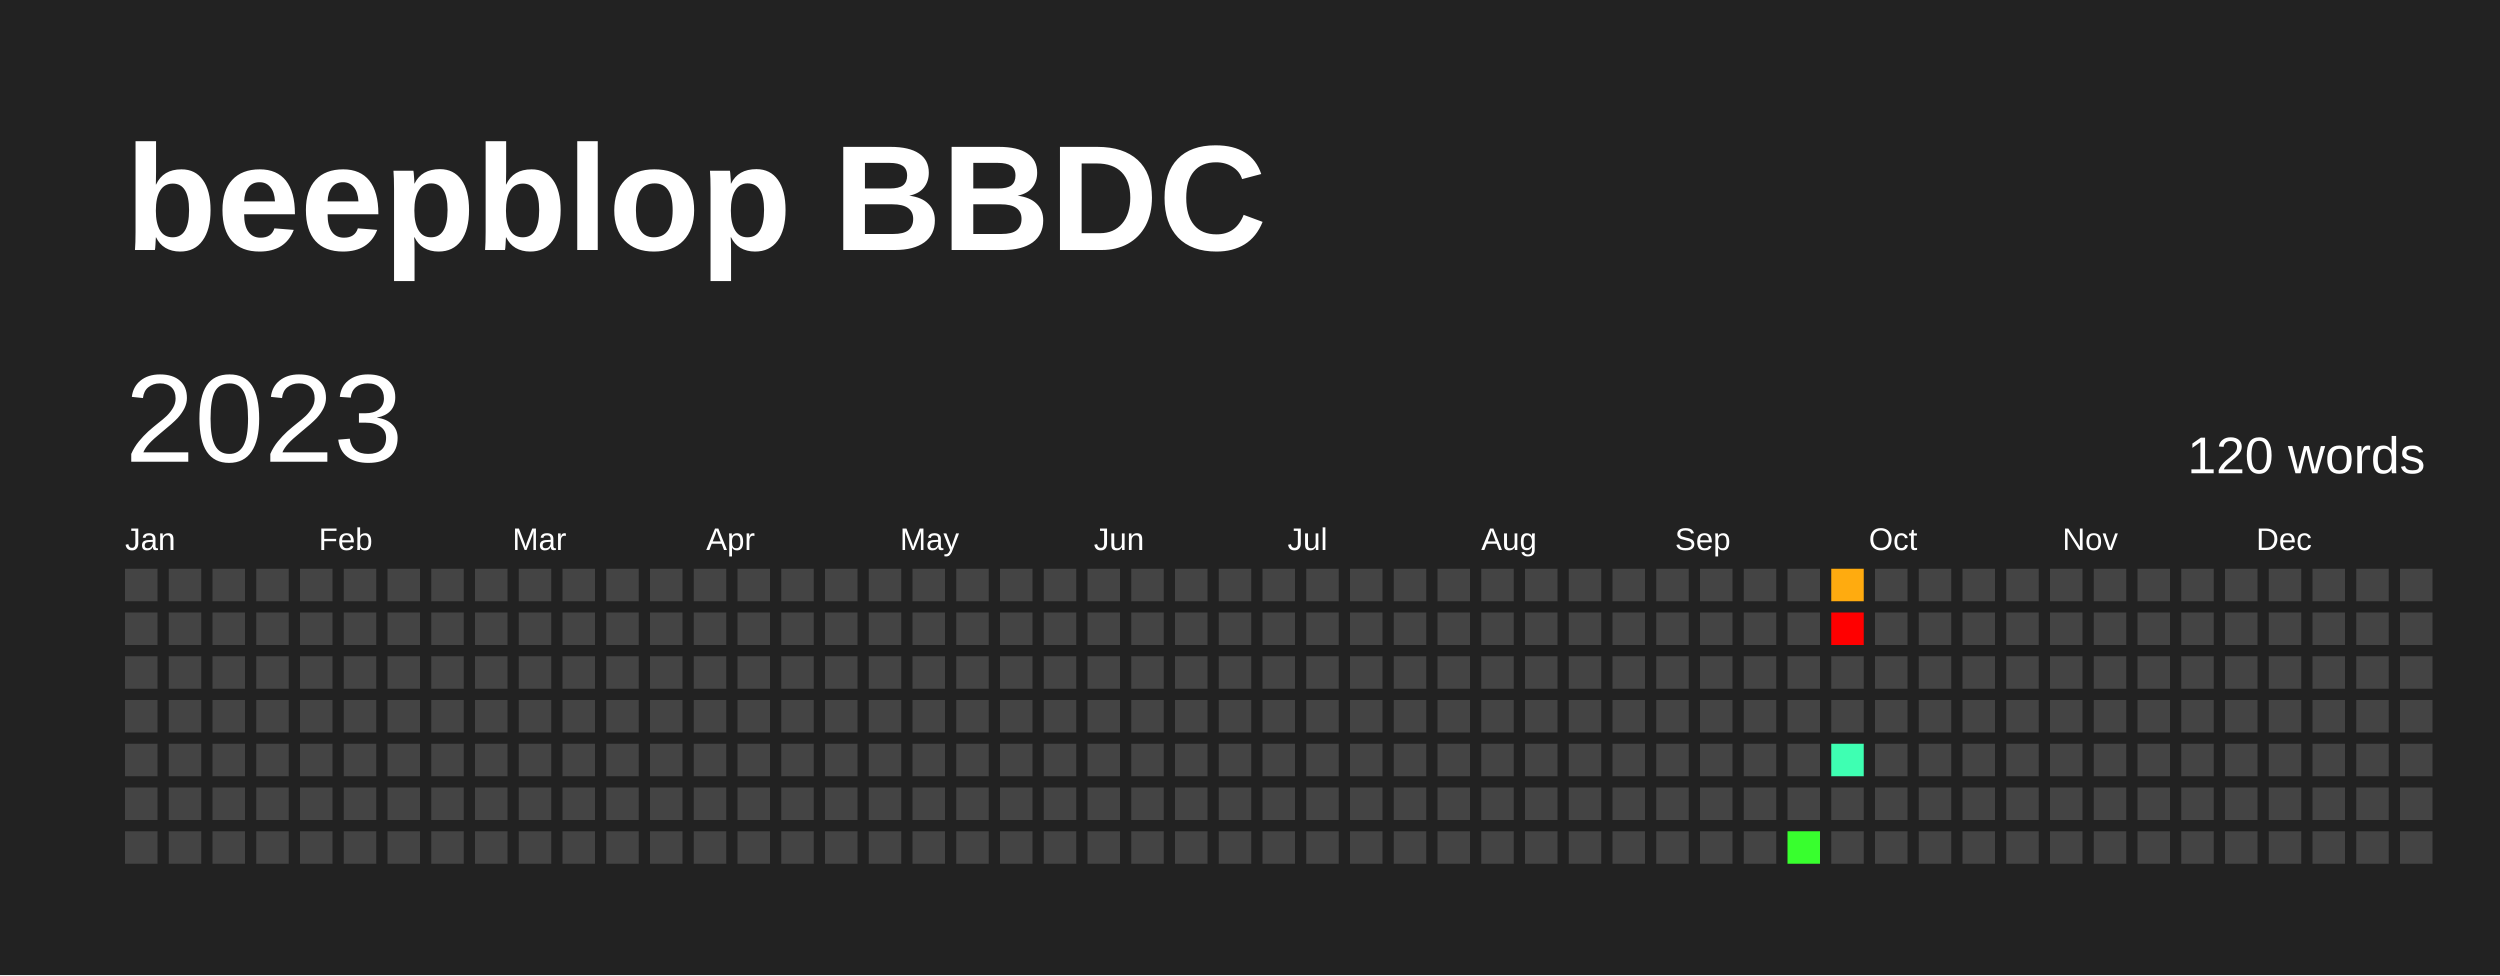
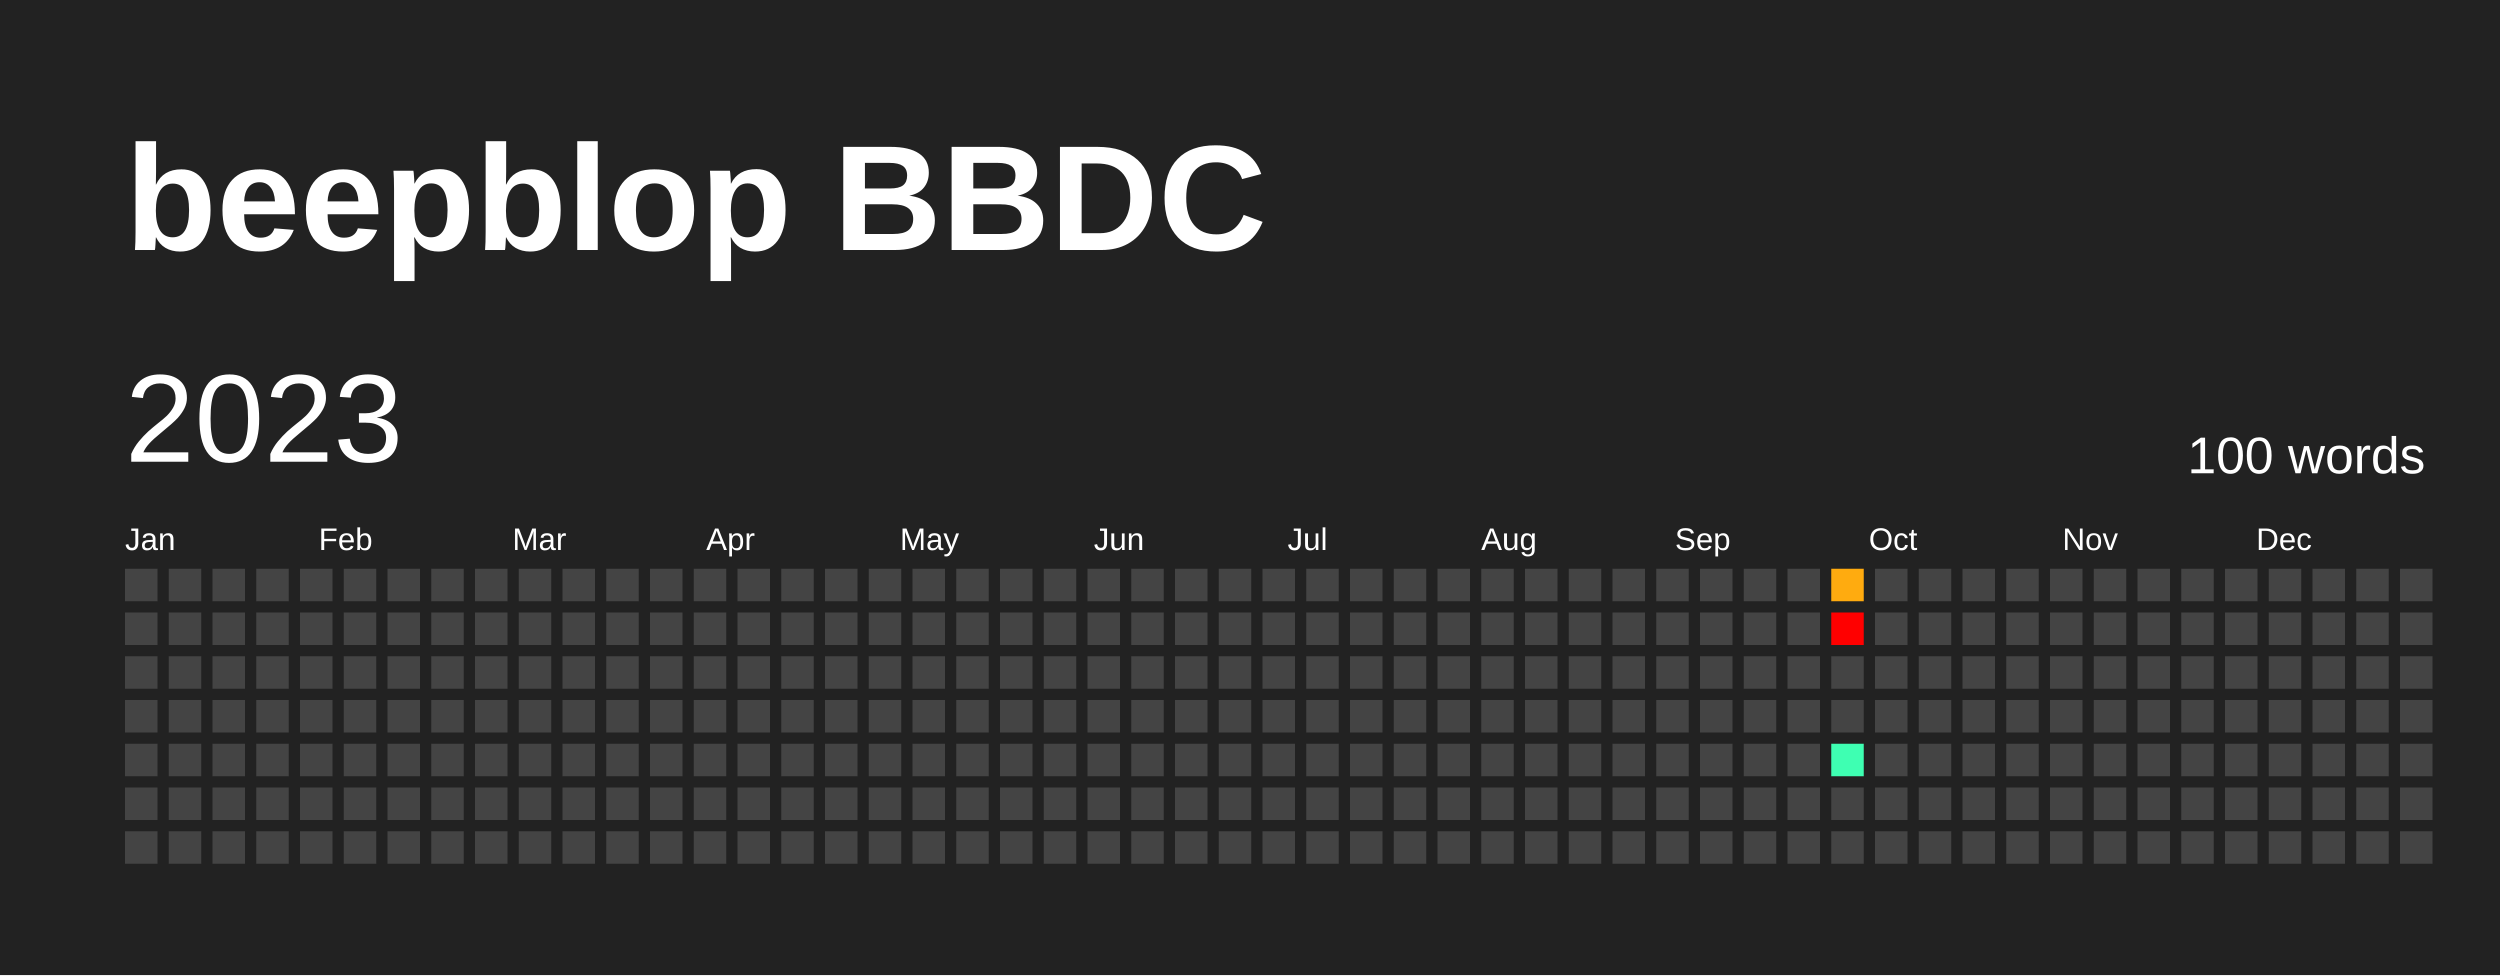
<svg xmlns="http://www.w3.org/2000/svg" baseProfile="full" height="78mm" version="1.1" viewBox="0,0,200,78" width="200mm">
  <defs />
  <rect fill="#222222" height="78" width="200" x="0" y="0" />
  <text fill="#FFFFFF" style="font-size:12px; font-family:Arial; font-weight:bold;" x="10" y="20">beepblop BBDC</text>
  <text dominant-baseline="hanging" fill="#FFFFFF" style="font-size:10.0px; font-family:Arial;" x="10" y="30">2023</text>
-   <text dominant-baseline="hanging" fill="#FFFFFF" style="font-size:4.125px; font-family:Arial;" x="175" y="35">120 words</text>
+   <text dominant-baseline="hanging" fill="#FFFFFF" style="font-size:4.125px; font-family:Arial;" x="175" y="35">100 words</text>
  <text fill="#FFFFFF" style="font-size:2.5px; font-family:Arial" x="10.0" y="44">Jan</text>
  <text fill="#FFFFFF" style="font-size:2.5px; font-family:Arial" x="25.5" y="44">Feb</text>
  <text fill="#FFFFFF" style="font-size:2.5px; font-family:Arial" x="41.0" y="44">Mar</text>
  <text fill="#FFFFFF" style="font-size:2.5px; font-family:Arial" x="56.5" y="44">Apr</text>
  <text fill="#FFFFFF" style="font-size:2.5px; font-family:Arial" x="72.0" y="44">May</text>
  <text fill="#FFFFFF" style="font-size:2.5px; font-family:Arial" x="87.5" y="44">Jun</text>
  <text fill="#FFFFFF" style="font-size:2.5px; font-family:Arial" x="103.0" y="44">Jul</text>
  <text fill="#FFFFFF" style="font-size:2.5px; font-family:Arial" x="118.5" y="44">Aug</text>
  <text fill="#FFFFFF" style="font-size:2.5px; font-family:Arial" x="134.0" y="44">Sep</text>
  <text fill="#FFFFFF" style="font-size:2.5px; font-family:Arial" x="149.5" y="44">Oct</text>
  <text fill="#FFFFFF" style="font-size:2.5px; font-family:Arial" x="165.0" y="44">Nov</text>
  <text fill="#FFFFFF" style="font-size:2.5px; font-family:Arial" x="180.5" y="44">Dec</text>
  <rect fill="#444444" height="2.6" width="2.6" x="10.0" y="45.5" />
  <rect fill="#444444" height="2.6" width="2.6" x="10.0" y="49.0" />
  <rect fill="#444444" height="2.6" width="2.6" x="10.0" y="52.5" />
  <rect fill="#444444" height="2.6" width="2.6" x="10.0" y="56.0" />
  <rect fill="#444444" height="2.6" width="2.6" x="10.0" y="59.5" />
  <rect fill="#444444" height="2.6" width="2.6" x="10.0" y="63.0" />
  <rect fill="#444444" height="2.6" width="2.6" x="10.0" y="66.5" />
  <rect fill="#444444" height="2.6" width="2.6" x="13.5" y="45.5" />
  <rect fill="#444444" height="2.6" width="2.6" x="13.5" y="49.0" />
  <rect fill="#444444" height="2.6" width="2.6" x="13.5" y="52.5" />
  <rect fill="#444444" height="2.6" width="2.6" x="13.5" y="56.0" />
  <rect fill="#444444" height="2.6" width="2.6" x="13.5" y="59.5" />
  <rect fill="#444444" height="2.6" width="2.6" x="13.5" y="63.0" />
  <rect fill="#444444" height="2.6" width="2.6" x="13.5" y="66.5" />
  <rect fill="#444444" height="2.6" width="2.6" x="17.0" y="45.5" />
  <rect fill="#444444" height="2.6" width="2.6" x="17.0" y="49.0" />
  <rect fill="#444444" height="2.6" width="2.6" x="17.0" y="52.5" />
  <rect fill="#444444" height="2.6" width="2.6" x="17.0" y="56.0" />
  <rect fill="#444444" height="2.6" width="2.6" x="17.0" y="59.5" />
  <rect fill="#444444" height="2.6" width="2.6" x="17.0" y="63.0" />
  <rect fill="#444444" height="2.6" width="2.6" x="17.0" y="66.5" />
  <rect fill="#444444" height="2.6" width="2.6" x="20.5" y="45.5" />
  <rect fill="#444444" height="2.6" width="2.6" x="20.5" y="49.0" />
  <rect fill="#444444" height="2.6" width="2.6" x="20.5" y="52.5" />
  <rect fill="#444444" height="2.6" width="2.6" x="20.5" y="56.0" />
  <rect fill="#444444" height="2.6" width="2.6" x="20.5" y="59.5" />
  <rect fill="#444444" height="2.6" width="2.6" x="20.5" y="63.0" />
  <rect fill="#444444" height="2.6" width="2.6" x="20.5" y="66.5" />
  <rect fill="#444444" height="2.6" width="2.6" x="24.0" y="45.5" />
  <rect fill="#444444" height="2.6" width="2.6" x="24.0" y="49.0" />
  <rect fill="#444444" height="2.6" width="2.6" x="24.0" y="52.5" />
  <rect fill="#444444" height="2.6" width="2.6" x="24.0" y="56.0" />
  <rect fill="#444444" height="2.6" width="2.6" x="24.0" y="59.5" />
  <rect fill="#444444" height="2.6" width="2.6" x="24.0" y="63.0" />
  <rect fill="#444444" height="2.6" width="2.6" x="24.0" y="66.5" />
  <rect fill="#444444" height="2.6" width="2.6" x="27.5" y="45.5" />
  <rect fill="#444444" height="2.6" width="2.6" x="27.5" y="49.0" />
  <rect fill="#444444" height="2.6" width="2.6" x="27.5" y="52.5" />
  <rect fill="#444444" height="2.6" width="2.6" x="27.5" y="56.0" />
  <rect fill="#444444" height="2.6" width="2.6" x="27.5" y="59.5" />
  <rect fill="#444444" height="2.6" width="2.6" x="27.5" y="63.0" />
  <rect fill="#444444" height="2.6" width="2.6" x="27.5" y="66.5" />
  <rect fill="#444444" height="2.6" width="2.6" x="31.0" y="45.5" />
  <rect fill="#444444" height="2.6" width="2.6" x="31.0" y="49.0" />
  <rect fill="#444444" height="2.6" width="2.6" x="31.0" y="52.5" />
  <rect fill="#444444" height="2.6" width="2.6" x="31.0" y="56.0" />
  <rect fill="#444444" height="2.6" width="2.6" x="31.0" y="59.5" />
  <rect fill="#444444" height="2.6" width="2.6" x="31.0" y="63.0" />
  <rect fill="#444444" height="2.6" width="2.6" x="31.0" y="66.5" />
  <rect fill="#444444" height="2.6" width="2.6" x="34.5" y="45.5" />
  <rect fill="#444444" height="2.6" width="2.6" x="34.5" y="49.0" />
  <rect fill="#444444" height="2.6" width="2.6" x="34.5" y="52.5" />
  <rect fill="#444444" height="2.6" width="2.6" x="34.5" y="56.0" />
  <rect fill="#444444" height="2.6" width="2.6" x="34.5" y="59.5" />
  <rect fill="#444444" height="2.6" width="2.6" x="34.5" y="63.0" />
  <rect fill="#444444" height="2.6" width="2.6" x="34.5" y="66.5" />
  <rect fill="#444444" height="2.6" width="2.6" x="38.0" y="45.5" />
  <rect fill="#444444" height="2.6" width="2.6" x="38.0" y="49.0" />
  <rect fill="#444444" height="2.6" width="2.6" x="38.0" y="52.5" />
  <rect fill="#444444" height="2.6" width="2.6" x="38.0" y="56.0" />
  <rect fill="#444444" height="2.6" width="2.6" x="38.0" y="59.5" />
  <rect fill="#444444" height="2.6" width="2.6" x="38.0" y="63.0" />
  <rect fill="#444444" height="2.6" width="2.6" x="38.0" y="66.5" />
  <rect fill="#444444" height="2.6" width="2.6" x="41.5" y="45.5" />
  <rect fill="#444444" height="2.6" width="2.6" x="41.5" y="49.0" />
  <rect fill="#444444" height="2.6" width="2.6" x="41.5" y="52.5" />
  <rect fill="#444444" height="2.6" width="2.6" x="41.5" y="56.0" />
  <rect fill="#444444" height="2.6" width="2.6" x="41.5" y="59.5" />
  <rect fill="#444444" height="2.6" width="2.6" x="41.5" y="63.0" />
  <rect fill="#444444" height="2.6" width="2.6" x="41.5" y="66.5" />
  <rect fill="#444444" height="2.6" width="2.6" x="45.0" y="45.5" />
  <rect fill="#444444" height="2.6" width="2.6" x="45.0" y="49.0" />
  <rect fill="#444444" height="2.6" width="2.6" x="45.0" y="52.5" />
  <rect fill="#444444" height="2.6" width="2.6" x="45.0" y="56.0" />
  <rect fill="#444444" height="2.6" width="2.6" x="45.0" y="59.5" />
  <rect fill="#444444" height="2.6" width="2.6" x="45.0" y="63.0" />
  <rect fill="#444444" height="2.6" width="2.6" x="45.0" y="66.5" />
  <rect fill="#444444" height="2.6" width="2.6" x="48.5" y="45.5" />
  <rect fill="#444444" height="2.6" width="2.6" x="48.5" y="49.0" />
  <rect fill="#444444" height="2.6" width="2.6" x="48.5" y="52.5" />
  <rect fill="#444444" height="2.6" width="2.6" x="48.5" y="56.0" />
  <rect fill="#444444" height="2.6" width="2.6" x="48.5" y="59.5" />
  <rect fill="#444444" height="2.6" width="2.6" x="48.5" y="63.0" />
  <rect fill="#444444" height="2.6" width="2.6" x="48.5" y="66.5" />
  <rect fill="#444444" height="2.6" width="2.6" x="52.0" y="45.5" />
  <rect fill="#444444" height="2.6" width="2.6" x="52.0" y="49.0" />
  <rect fill="#444444" height="2.6" width="2.6" x="52.0" y="52.5" />
  <rect fill="#444444" height="2.6" width="2.6" x="52.0" y="56.0" />
  <rect fill="#444444" height="2.6" width="2.6" x="52.0" y="59.5" />
  <rect fill="#444444" height="2.6" width="2.6" x="52.0" y="63.0" />
  <rect fill="#444444" height="2.6" width="2.6" x="52.0" y="66.5" />
  <rect fill="#444444" height="2.6" width="2.6" x="55.5" y="45.5" />
  <rect fill="#444444" height="2.6" width="2.6" x="55.5" y="49.0" />
  <rect fill="#444444" height="2.6" width="2.6" x="55.5" y="52.5" />
  <rect fill="#444444" height="2.6" width="2.6" x="55.5" y="56.0" />
  <rect fill="#444444" height="2.6" width="2.6" x="55.5" y="59.5" />
  <rect fill="#444444" height="2.6" width="2.6" x="55.5" y="63.0" />
  <rect fill="#444444" height="2.6" width="2.6" x="55.5" y="66.5" />
  <rect fill="#444444" height="2.6" width="2.6" x="59.0" y="45.5" />
  <rect fill="#444444" height="2.6" width="2.6" x="59.0" y="49.0" />
  <rect fill="#444444" height="2.6" width="2.6" x="59.0" y="52.5" />
  <rect fill="#444444" height="2.6" width="2.6" x="59.0" y="56.0" />
  <rect fill="#444444" height="2.6" width="2.6" x="59.0" y="59.5" />
  <rect fill="#444444" height="2.6" width="2.6" x="59.0" y="63.0" />
  <rect fill="#444444" height="2.6" width="2.6" x="59.0" y="66.5" />
  <rect fill="#444444" height="2.6" width="2.6" x="62.5" y="45.5" />
  <rect fill="#444444" height="2.6" width="2.6" x="62.5" y="49.0" />
  <rect fill="#444444" height="2.6" width="2.6" x="62.5" y="52.5" />
  <rect fill="#444444" height="2.6" width="2.6" x="62.5" y="56.0" />
  <rect fill="#444444" height="2.6" width="2.6" x="62.5" y="59.5" />
  <rect fill="#444444" height="2.6" width="2.6" x="62.5" y="63.0" />
  <rect fill="#444444" height="2.6" width="2.6" x="62.5" y="66.5" />
  <rect fill="#444444" height="2.6" width="2.6" x="66.0" y="45.5" />
  <rect fill="#444444" height="2.6" width="2.6" x="66.0" y="49.0" />
  <rect fill="#444444" height="2.6" width="2.6" x="66.0" y="52.5" />
  <rect fill="#444444" height="2.6" width="2.6" x="66.0" y="56.0" />
  <rect fill="#444444" height="2.6" width="2.6" x="66.0" y="59.5" />
  <rect fill="#444444" height="2.6" width="2.6" x="66.0" y="63.0" />
  <rect fill="#444444" height="2.6" width="2.6" x="66.0" y="66.5" />
  <rect fill="#444444" height="2.6" width="2.6" x="69.5" y="45.5" />
  <rect fill="#444444" height="2.6" width="2.6" x="69.5" y="49.0" />
  <rect fill="#444444" height="2.6" width="2.6" x="69.5" y="52.5" />
  <rect fill="#444444" height="2.6" width="2.6" x="69.5" y="56.0" />
  <rect fill="#444444" height="2.6" width="2.6" x="69.5" y="59.5" />
  <rect fill="#444444" height="2.6" width="2.6" x="69.5" y="63.0" />
  <rect fill="#444444" height="2.6" width="2.6" x="69.5" y="66.5" />
  <rect fill="#444444" height="2.6" width="2.6" x="73.0" y="45.5" />
  <rect fill="#444444" height="2.6" width="2.6" x="73.0" y="49.0" />
  <rect fill="#444444" height="2.6" width="2.6" x="73.0" y="52.5" />
  <rect fill="#444444" height="2.6" width="2.6" x="73.0" y="56.0" />
  <rect fill="#444444" height="2.6" width="2.6" x="73.0" y="59.5" />
  <rect fill="#444444" height="2.6" width="2.6" x="73.0" y="63.0" />
  <rect fill="#444444" height="2.6" width="2.6" x="73.0" y="66.5" />
  <rect fill="#444444" height="2.6" width="2.6" x="76.5" y="45.5" />
  <rect fill="#444444" height="2.6" width="2.6" x="76.5" y="49.0" />
  <rect fill="#444444" height="2.6" width="2.6" x="76.5" y="52.5" />
  <rect fill="#444444" height="2.6" width="2.6" x="76.5" y="56.0" />
  <rect fill="#444444" height="2.6" width="2.6" x="76.5" y="59.5" />
  <rect fill="#444444" height="2.6" width="2.6" x="76.5" y="63.0" />
  <rect fill="#444444" height="2.6" width="2.6" x="76.5" y="66.5" />
  <rect fill="#444444" height="2.6" width="2.6" x="80.0" y="45.5" />
  <rect fill="#444444" height="2.6" width="2.6" x="80.0" y="49.0" />
  <rect fill="#444444" height="2.6" width="2.6" x="80.0" y="52.5" />
  <rect fill="#444444" height="2.6" width="2.6" x="80.0" y="56.0" />
  <rect fill="#444444" height="2.6" width="2.6" x="80.0" y="59.5" />
  <rect fill="#444444" height="2.6" width="2.6" x="80.0" y="63.0" />
  <rect fill="#444444" height="2.6" width="2.6" x="80.0" y="66.5" />
  <rect fill="#444444" height="2.6" width="2.6" x="83.5" y="45.5" />
  <rect fill="#444444" height="2.6" width="2.6" x="83.5" y="49.0" />
  <rect fill="#444444" height="2.6" width="2.6" x="83.5" y="52.5" />
  <rect fill="#444444" height="2.6" width="2.6" x="83.5" y="56.0" />
  <rect fill="#444444" height="2.6" width="2.6" x="83.5" y="59.5" />
  <rect fill="#444444" height="2.6" width="2.6" x="83.5" y="63.0" />
  <rect fill="#444444" height="2.6" width="2.6" x="83.5" y="66.5" />
  <rect fill="#444444" height="2.6" width="2.6" x="87.0" y="45.5" />
  <rect fill="#444444" height="2.6" width="2.6" x="87.0" y="49.0" />
  <rect fill="#444444" height="2.6" width="2.6" x="87.0" y="52.5" />
  <rect fill="#444444" height="2.6" width="2.6" x="87.0" y="56.0" />
  <rect fill="#444444" height="2.6" width="2.6" x="87.0" y="59.5" />
  <rect fill="#444444" height="2.6" width="2.6" x="87.0" y="63.0" />
  <rect fill="#444444" height="2.6" width="2.6" x="87.0" y="66.5" />
  <rect fill="#444444" height="2.6" width="2.6" x="90.5" y="45.5" />
  <rect fill="#444444" height="2.6" width="2.6" x="90.5" y="49.0" />
  <rect fill="#444444" height="2.6" width="2.6" x="90.5" y="52.5" />
  <rect fill="#444444" height="2.6" width="2.6" x="90.5" y="56.0" />
  <rect fill="#444444" height="2.6" width="2.6" x="90.5" y="59.5" />
  <rect fill="#444444" height="2.6" width="2.6" x="90.5" y="63.0" />
  <rect fill="#444444" height="2.6" width="2.6" x="90.5" y="66.5" />
  <rect fill="#444444" height="2.6" width="2.6" x="94.0" y="45.5" />
  <rect fill="#444444" height="2.6" width="2.6" x="94.0" y="49.0" />
  <rect fill="#444444" height="2.6" width="2.6" x="94.0" y="52.5" />
  <rect fill="#444444" height="2.6" width="2.6" x="94.0" y="56.0" />
  <rect fill="#444444" height="2.6" width="2.6" x="94.0" y="59.5" />
  <rect fill="#444444" height="2.6" width="2.6" x="94.0" y="63.0" />
  <rect fill="#444444" height="2.6" width="2.6" x="94.0" y="66.5" />
  <rect fill="#444444" height="2.6" width="2.6" x="97.5" y="45.5" />
  <rect fill="#444444" height="2.6" width="2.6" x="97.5" y="49.0" />
  <rect fill="#444444" height="2.6" width="2.6" x="97.5" y="52.5" />
  <rect fill="#444444" height="2.6" width="2.6" x="97.5" y="56.0" />
  <rect fill="#444444" height="2.6" width="2.6" x="97.5" y="59.5" />
  <rect fill="#444444" height="2.6" width="2.6" x="97.5" y="63.0" />
  <rect fill="#444444" height="2.6" width="2.6" x="97.5" y="66.5" />
  <rect fill="#444444" height="2.6" width="2.6" x="101.0" y="45.5" />
  <rect fill="#444444" height="2.6" width="2.6" x="101.0" y="49.0" />
  <rect fill="#444444" height="2.6" width="2.6" x="101.0" y="52.5" />
  <rect fill="#444444" height="2.6" width="2.6" x="101.0" y="56.0" />
  <rect fill="#444444" height="2.6" width="2.6" x="101.0" y="59.5" />
  <rect fill="#444444" height="2.6" width="2.6" x="101.0" y="63.0" />
  <rect fill="#444444" height="2.6" width="2.6" x="101.0" y="66.5" />
  <rect fill="#444444" height="2.6" width="2.6" x="104.5" y="45.5" />
  <rect fill="#444444" height="2.6" width="2.6" x="104.5" y="49.0" />
  <rect fill="#444444" height="2.6" width="2.6" x="104.5" y="52.5" />
  <rect fill="#444444" height="2.6" width="2.6" x="104.5" y="56.0" />
  <rect fill="#444444" height="2.6" width="2.6" x="104.5" y="59.5" />
  <rect fill="#444444" height="2.6" width="2.6" x="104.5" y="63.0" />
  <rect fill="#444444" height="2.6" width="2.6" x="104.5" y="66.5" />
  <rect fill="#444444" height="2.6" width="2.6" x="108.0" y="45.5" />
  <rect fill="#444444" height="2.6" width="2.6" x="108.0" y="49.0" />
  <rect fill="#444444" height="2.6" width="2.6" x="108.0" y="52.5" />
  <rect fill="#444444" height="2.6" width="2.6" x="108.0" y="56.0" />
  <rect fill="#444444" height="2.6" width="2.6" x="108.0" y="59.5" />
  <rect fill="#444444" height="2.6" width="2.6" x="108.0" y="63.0" />
  <rect fill="#444444" height="2.6" width="2.6" x="108.0" y="66.5" />
  <rect fill="#444444" height="2.6" width="2.6" x="111.5" y="45.5" />
  <rect fill="#444444" height="2.6" width="2.6" x="111.5" y="49.0" />
  <rect fill="#444444" height="2.6" width="2.6" x="111.5" y="52.5" />
  <rect fill="#444444" height="2.6" width="2.6" x="111.5" y="56.0" />
  <rect fill="#444444" height="2.6" width="2.6" x="111.5" y="59.5" />
  <rect fill="#444444" height="2.6" width="2.6" x="111.5" y="63.0" />
  <rect fill="#444444" height="2.6" width="2.6" x="111.5" y="66.5" />
  <rect fill="#444444" height="2.6" width="2.6" x="115.0" y="45.5" />
  <rect fill="#444444" height="2.6" width="2.6" x="115.0" y="49.0" />
  <rect fill="#444444" height="2.6" width="2.6" x="115.0" y="52.5" />
  <rect fill="#444444" height="2.6" width="2.6" x="115.0" y="56.0" />
  <rect fill="#444444" height="2.6" width="2.6" x="115.0" y="59.5" />
  <rect fill="#444444" height="2.6" width="2.6" x="115.0" y="63.0" />
  <rect fill="#444444" height="2.6" width="2.6" x="115.0" y="66.5" />
  <rect fill="#444444" height="2.6" width="2.6" x="118.5" y="45.5" />
  <rect fill="#444444" height="2.6" width="2.6" x="118.5" y="49.0" />
  <rect fill="#444444" height="2.6" width="2.6" x="118.5" y="52.5" />
  <rect fill="#444444" height="2.6" width="2.6" x="118.5" y="56.0" />
  <rect fill="#444444" height="2.6" width="2.6" x="118.5" y="59.5" />
  <rect fill="#444444" height="2.6" width="2.6" x="118.5" y="63.0" />
  <rect fill="#444444" height="2.6" width="2.6" x="118.5" y="66.5" />
  <rect fill="#444444" height="2.6" width="2.6" x="122.0" y="45.5" />
  <rect fill="#444444" height="2.6" width="2.6" x="122.0" y="49.0" />
  <rect fill="#444444" height="2.6" width="2.6" x="122.0" y="52.5" />
  <rect fill="#444444" height="2.6" width="2.6" x="122.0" y="56.0" />
  <rect fill="#444444" height="2.6" width="2.6" x="122.0" y="59.5" />
  <rect fill="#444444" height="2.6" width="2.6" x="122.0" y="63.0" />
  <rect fill="#444444" height="2.6" width="2.6" x="122.0" y="66.5" />
  <rect fill="#444444" height="2.6" width="2.6" x="125.5" y="45.5" />
  <rect fill="#444444" height="2.6" width="2.6" x="125.5" y="49.0" />
  <rect fill="#444444" height="2.6" width="2.6" x="125.5" y="52.5" />
  <rect fill="#444444" height="2.6" width="2.6" x="125.5" y="56.0" />
  <rect fill="#444444" height="2.6" width="2.6" x="125.5" y="59.5" />
  <rect fill="#444444" height="2.6" width="2.6" x="125.5" y="63.0" />
  <rect fill="#444444" height="2.6" width="2.6" x="125.5" y="66.5" />
  <rect fill="#444444" height="2.6" width="2.6" x="129.0" y="45.5" />
  <rect fill="#444444" height="2.6" width="2.6" x="129.0" y="49.0" />
  <rect fill="#444444" height="2.6" width="2.6" x="129.0" y="52.5" />
  <rect fill="#444444" height="2.6" width="2.6" x="129.0" y="56.0" />
  <rect fill="#444444" height="2.6" width="2.6" x="129.0" y="59.5" />
  <rect fill="#444444" height="2.6" width="2.6" x="129.0" y="63.0" />
  <rect fill="#444444" height="2.6" width="2.6" x="129.0" y="66.5" />
  <rect fill="#444444" height="2.6" width="2.6" x="132.5" y="45.5" />
  <rect fill="#444444" height="2.6" width="2.6" x="132.5" y="49.0" />
  <rect fill="#444444" height="2.6" width="2.6" x="132.5" y="52.5" />
  <rect fill="#444444" height="2.6" width="2.6" x="132.5" y="56.0" />
  <rect fill="#444444" height="2.6" width="2.6" x="132.5" y="59.5" />
  <rect fill="#444444" height="2.6" width="2.6" x="132.5" y="63.0" />
  <rect fill="#444444" height="2.6" width="2.6" x="132.5" y="66.5" />
  <rect fill="#444444" height="2.6" width="2.6" x="136.0" y="45.5" />
  <rect fill="#444444" height="2.6" width="2.6" x="136.0" y="49.0" />
  <rect fill="#444444" height="2.6" width="2.6" x="136.0" y="52.5" />
  <rect fill="#444444" height="2.6" width="2.6" x="136.0" y="56.0" />
  <rect fill="#444444" height="2.6" width="2.6" x="136.0" y="59.5" />
  <rect fill="#444444" height="2.6" width="2.6" x="136.0" y="63.0" />
  <rect fill="#444444" height="2.6" width="2.6" x="136.0" y="66.5" />
  <rect fill="#444444" height="2.6" width="2.6" x="139.5" y="45.5" />
  <rect fill="#444444" height="2.6" width="2.6" x="139.5" y="49.0" />
  <rect fill="#444444" height="2.6" width="2.6" x="139.5" y="52.5" />
  <rect fill="#444444" height="2.6" width="2.6" x="139.5" y="56.0" />
  <rect fill="#444444" height="2.6" width="2.6" x="139.5" y="59.5" />
  <rect fill="#444444" height="2.6" width="2.6" x="139.5" y="63.0" />
  <rect fill="#444444" height="2.6" width="2.6" x="139.5" y="66.5" />
  <rect fill="#444444" height="2.6" width="2.6" x="143.0" y="45.5" />
  <rect fill="#444444" height="2.6" width="2.6" x="143.0" y="49.0" />
  <rect fill="#444444" height="2.6" width="2.6" x="143.0" y="52.5" />
  <rect fill="#444444" height="2.6" width="2.6" x="143.0" y="56.0" />
  <rect fill="#444444" height="2.6" width="2.6" x="143.0" y="59.5" />
  <rect fill="#444444" height="2.6" width="2.6" x="143.0" y="63.0" />
-   <rect fill="#38ff2e" height="2.6" width="2.6" x="143.0" y="66.5" />
+   <rect fill="#444444" height="2.6" width="2.6" x="143.0" y="66.5" />
  <rect fill="#ffab0f" height="2.6" width="2.6" x="146.5" y="45.5" />
  <rect fill="red" height="2.6" width="2.6" x="146.5" y="49.0" />
  <rect fill="#444444" height="2.6" width="2.6" x="146.5" y="52.5" />
  <rect fill="#444444" height="2.6" width="2.6" x="146.5" y="56.0" />
  <rect fill="#3effb2" height="2.6" width="2.6" x="146.5" y="59.5" />
  <rect fill="#444444" height="2.6" width="2.6" x="146.5" y="63.0" />
  <rect fill="#444444" height="2.6" width="2.6" x="146.5" y="66.5" />
  <rect fill="#444444" height="2.6" width="2.6" x="150.0" y="45.5" />
  <rect fill="#444444" height="2.6" width="2.6" x="150.0" y="49.0" />
  <rect fill="#444444" height="2.6" width="2.6" x="150.0" y="52.5" />
  <rect fill="#444444" height="2.6" width="2.6" x="150.0" y="56.0" />
  <rect fill="#444444" height="2.6" width="2.6" x="150.0" y="59.5" />
  <rect fill="#444444" height="2.6" width="2.6" x="150.0" y="63.0" />
  <rect fill="#444444" height="2.6" width="2.6" x="150.0" y="66.5" />
  <rect fill="#444444" height="2.6" width="2.6" x="153.5" y="45.5" />
  <rect fill="#444444" height="2.6" width="2.6" x="153.5" y="49.0" />
  <rect fill="#444444" height="2.6" width="2.6" x="153.5" y="52.5" />
  <rect fill="#444444" height="2.6" width="2.6" x="153.5" y="56.0" />
  <rect fill="#444444" height="2.6" width="2.6" x="153.5" y="59.5" />
  <rect fill="#444444" height="2.6" width="2.6" x="153.5" y="63.0" />
  <rect fill="#444444" height="2.6" width="2.6" x="153.5" y="66.5" />
  <rect fill="#444444" height="2.6" width="2.6" x="157.0" y="45.5" />
  <rect fill="#444444" height="2.6" width="2.6" x="157.0" y="49.0" />
  <rect fill="#444444" height="2.6" width="2.6" x="157.0" y="52.5" />
  <rect fill="#444444" height="2.6" width="2.6" x="157.0" y="56.0" />
  <rect fill="#444444" height="2.6" width="2.6" x="157.0" y="59.5" />
  <rect fill="#444444" height="2.6" width="2.6" x="157.0" y="63.0" />
  <rect fill="#444444" height="2.6" width="2.6" x="157.0" y="66.5" />
  <rect fill="#444444" height="2.6" width="2.6" x="160.5" y="45.5" />
  <rect fill="#444444" height="2.6" width="2.6" x="160.5" y="49.0" />
  <rect fill="#444444" height="2.6" width="2.6" x="160.5" y="52.5" />
  <rect fill="#444444" height="2.6" width="2.6" x="160.5" y="56.0" />
  <rect fill="#444444" height="2.6" width="2.6" x="160.5" y="59.5" />
  <rect fill="#444444" height="2.6" width="2.6" x="160.5" y="63.0" />
  <rect fill="#444444" height="2.6" width="2.6" x="160.5" y="66.5" />
  <rect fill="#444444" height="2.6" width="2.6" x="164.0" y="45.5" />
  <rect fill="#444444" height="2.6" width="2.6" x="164.0" y="49.0" />
  <rect fill="#444444" height="2.6" width="2.6" x="164.0" y="52.5" />
  <rect fill="#444444" height="2.6" width="2.6" x="164.0" y="56.0" />
  <rect fill="#444444" height="2.6" width="2.6" x="164.0" y="59.5" />
  <rect fill="#444444" height="2.6" width="2.6" x="164.0" y="63.0" />
  <rect fill="#444444" height="2.6" width="2.6" x="164.0" y="66.5" />
  <rect fill="#444444" height="2.6" width="2.6" x="167.5" y="45.5" />
  <rect fill="#444444" height="2.6" width="2.6" x="167.5" y="49.0" />
  <rect fill="#444444" height="2.6" width="2.6" x="167.5" y="52.5" />
  <rect fill="#444444" height="2.6" width="2.6" x="167.5" y="56.0" />
  <rect fill="#444444" height="2.6" width="2.6" x="167.5" y="59.5" />
  <rect fill="#444444" height="2.6" width="2.6" x="167.5" y="63.0" />
  <rect fill="#444444" height="2.6" width="2.6" x="167.5" y="66.5" />
  <rect fill="#444444" height="2.6" width="2.6" x="171.0" y="45.5" />
  <rect fill="#444444" height="2.6" width="2.6" x="171.0" y="49.0" />
  <rect fill="#444444" height="2.6" width="2.6" x="171.0" y="52.5" />
  <rect fill="#444444" height="2.6" width="2.6" x="171.0" y="56.0" />
  <rect fill="#444444" height="2.6" width="2.6" x="171.0" y="59.5" />
  <rect fill="#444444" height="2.6" width="2.6" x="171.0" y="63.0" />
  <rect fill="#444444" height="2.6" width="2.6" x="171.0" y="66.5" />
  <rect fill="#444444" height="2.6" width="2.6" x="174.5" y="45.5" />
  <rect fill="#444444" height="2.6" width="2.6" x="174.5" y="49.0" />
  <rect fill="#444444" height="2.6" width="2.6" x="174.5" y="52.5" />
  <rect fill="#444444" height="2.6" width="2.6" x="174.5" y="56.0" />
  <rect fill="#444444" height="2.6" width="2.6" x="174.5" y="59.5" />
  <rect fill="#444444" height="2.6" width="2.6" x="174.5" y="63.0" />
  <rect fill="#444444" height="2.6" width="2.6" x="174.5" y="66.5" />
  <rect fill="#444444" height="2.6" width="2.6" x="178.0" y="45.5" />
  <rect fill="#444444" height="2.6" width="2.6" x="178.0" y="49.0" />
  <rect fill="#444444" height="2.6" width="2.6" x="178.0" y="52.5" />
  <rect fill="#444444" height="2.6" width="2.6" x="178.0" y="56.0" />
  <rect fill="#444444" height="2.6" width="2.6" x="178.0" y="59.5" />
  <rect fill="#444444" height="2.6" width="2.6" x="178.0" y="63.0" />
  <rect fill="#444444" height="2.6" width="2.6" x="178.0" y="66.5" />
  <rect fill="#444444" height="2.6" width="2.6" x="181.5" y="45.5" />
  <rect fill="#444444" height="2.6" width="2.6" x="181.5" y="49.0" />
  <rect fill="#444444" height="2.6" width="2.6" x="181.5" y="52.5" />
  <rect fill="#444444" height="2.6" width="2.6" x="181.5" y="56.0" />
  <rect fill="#444444" height="2.6" width="2.6" x="181.5" y="59.5" />
  <rect fill="#444444" height="2.6" width="2.6" x="181.5" y="63.0" />
  <rect fill="#444444" height="2.6" width="2.6" x="181.5" y="66.5" />
  <rect fill="#444444" height="2.6" width="2.6" x="185.0" y="45.5" />
  <rect fill="#444444" height="2.6" width="2.6" x="185.0" y="49.0" />
  <rect fill="#444444" height="2.6" width="2.6" x="185.0" y="52.5" />
  <rect fill="#444444" height="2.6" width="2.6" x="185.0" y="56.0" />
  <rect fill="#444444" height="2.6" width="2.6" x="185.0" y="59.5" />
  <rect fill="#444444" height="2.6" width="2.6" x="185.0" y="63.0" />
  <rect fill="#444444" height="2.6" width="2.6" x="185.0" y="66.5" />
  <rect fill="#444444" height="2.6" width="2.6" x="188.5" y="45.5" />
  <rect fill="#444444" height="2.6" width="2.6" x="188.5" y="49.0" />
  <rect fill="#444444" height="2.6" width="2.6" x="188.5" y="52.5" />
  <rect fill="#444444" height="2.6" width="2.6" x="188.5" y="56.0" />
  <rect fill="#444444" height="2.6" width="2.6" x="188.5" y="59.5" />
  <rect fill="#444444" height="2.6" width="2.6" x="188.5" y="63.0" />
  <rect fill="#444444" height="2.6" width="2.6" x="188.5" y="66.5" />
  <rect fill="#444444" height="2.6" width="2.6" x="192.0" y="45.5" />
  <rect fill="#444444" height="2.6" width="2.6" x="192.0" y="49.0" />
  <rect fill="#444444" height="2.6" width="2.6" x="192.0" y="52.5" />
  <rect fill="#444444" height="2.6" width="2.6" x="192.0" y="56.0" />
  <rect fill="#444444" height="2.6" width="2.6" x="192.0" y="59.5" />
  <rect fill="#444444" height="2.6" width="2.6" x="192.0" y="63.0" />
  <rect fill="#444444" height="2.6" width="2.6" x="192.0" y="66.5" />
</svg>
